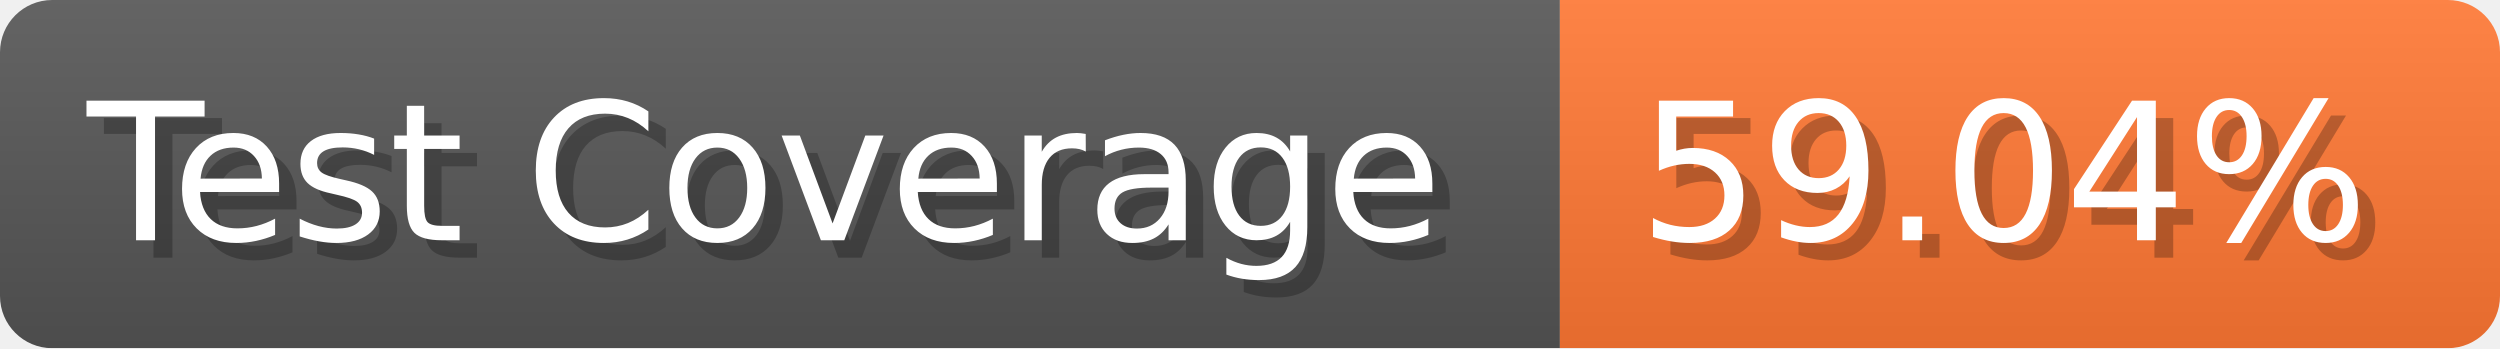
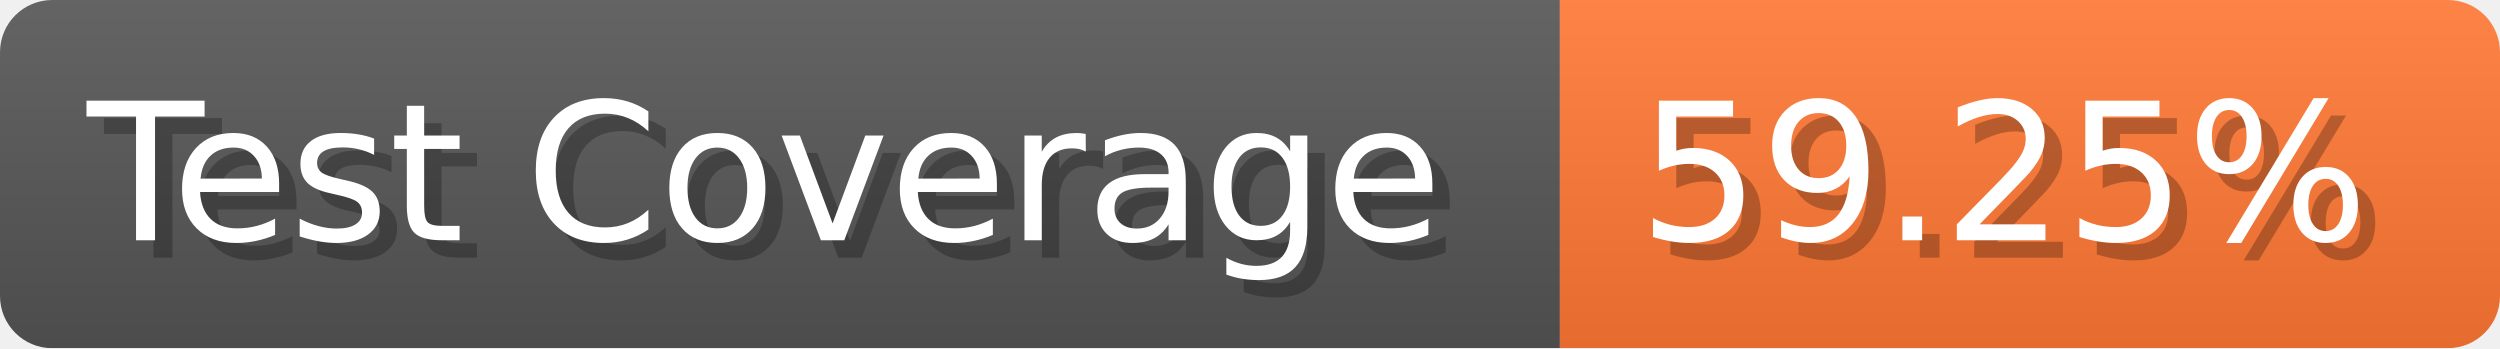
- <svg xmlns="http://www.w3.org/2000/svg" width="143.6" height="20" viewBox="0 0 1436 200" role="img" aria-label="Test Coverage: 59.04%">
+ <svg xmlns="http://www.w3.org/2000/svg" width="143.6" height="20" viewBox="0 0 1436 200" role="img" aria-label="Test Coverage: 59.25%">
  <linearGradient id="a" x2="0" y2="100%">
    <stop offset="0" stop-opacity=".1" stop-color="#EEE" />
    <stop offset="1" stop-opacity=".1" />
  </linearGradient>
  <mask id="m">
    <rect width="1436" height="200" rx="30" fill="#FFF" />
  </mask>
  <g mask="url(#m)">
    <rect width="896" height="200" fill="#555" />
    <rect width="540" height="200" fill="#F73" x="896" />
    <rect width="1436" height="200" fill="url(#a)" />
  </g>
  <g aria-hidden="true" fill="#fff" text-anchor="start" font-family="Verdana,DejaVu Sans,sans-serif" font-size="110">
    <text x="60" y="148" textLength="796" fill="#000" opacity="0.25">Test Coverage</text>
    <text x="50" y="138" textLength="796">Test Coverage</text>
-     <text x="951" y="148" textLength="440" fill="#000" opacity="0.25">59.04%</text>
-     <text x="941" y="138" textLength="440">59.04%</text>
+     <text x="951" y="148" textLength="440" fill="#000" opacity="0.25">59.25%</text>
+     <text x="941" y="138" textLength="440">59.25%</text>
  </g>
</svg>
